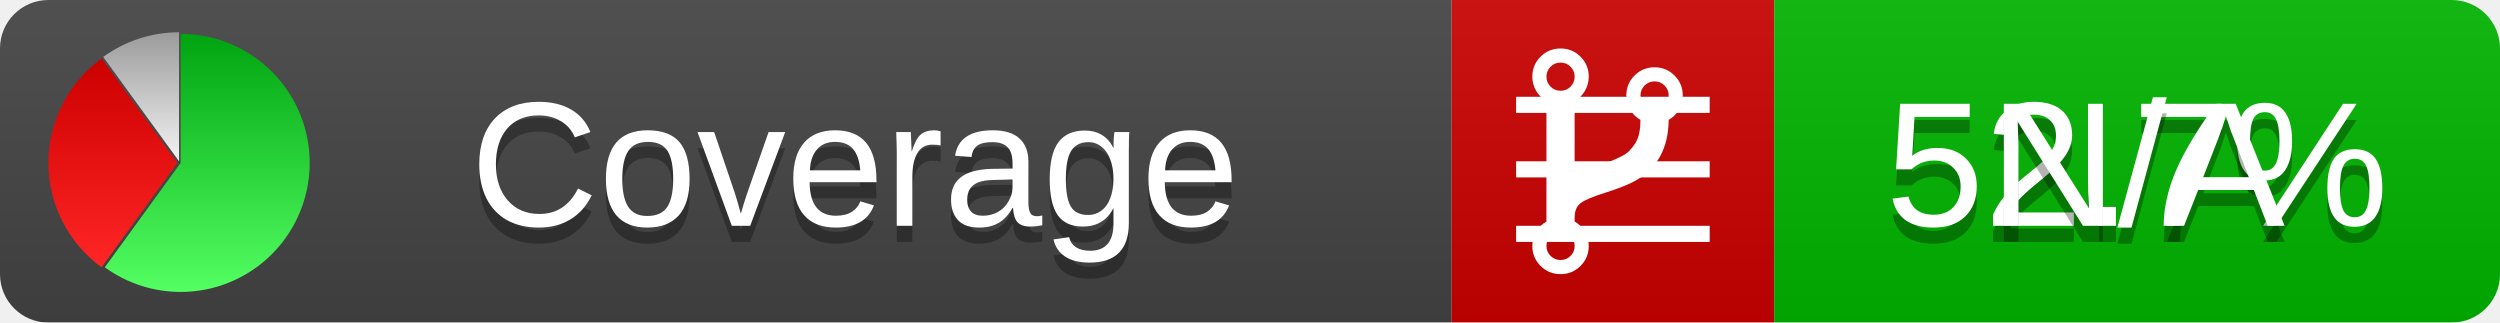
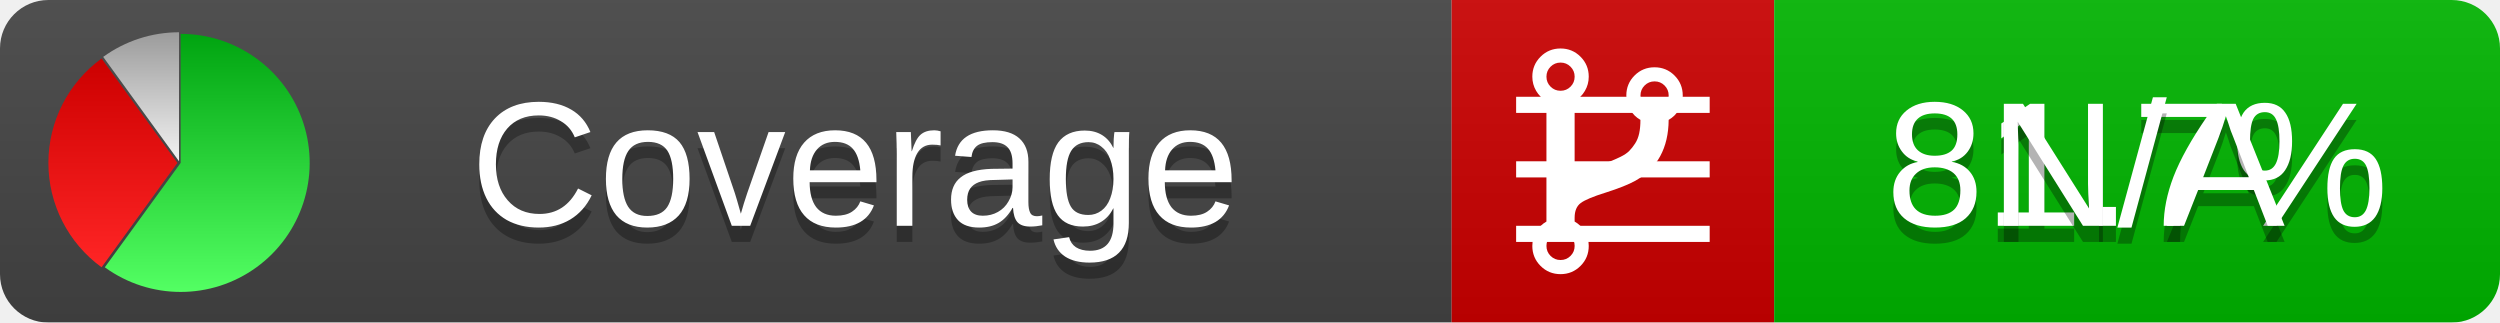
<svg xmlns="http://www.w3.org/2000/svg" xmlns:xlink="http://www.w3.org/1999/xlink" width="155" height="20">
  <style type="text/css">
          
            @keyframes fadeout {
              0 % { visibility: visible; opacity: 1; }
              40% { visibility: visible; opacity: 1; }
              50% { visibility: hidden; opacity: 0; }
              90% { visibility: hidden; opacity: 0; }
              100% { visibility: visible; opacity: 1; }
            }
            @keyframes fadein {
              0% { visibility: hidden; opacity: 0; }
              40% { visibility: hidden; opacity: 0; }
              50% { visibility: visible; opacity: 1; }
              90% { visibility: visible; opacity: 1; }
              100% { visibility: hidden; opacity: 0; }
            }
            .linecoverage {
                animation-duration: 10s;
                animation-name: fadeout;
                animation-iteration-count: infinite;
            }
            .branchcoverage {
                animation-duration: 10s;
                animation-name: fadein;
                animation-iteration-count: infinite;
            }
          
    </style>
  <defs>
    <linearGradient id="gradient" x2="0" y2="100%">
      <stop offset="0" stop-color="#bbb" stop-opacity=".1" />
      <stop offset="1" stop-opacity=".1" />
    </linearGradient>
    <linearGradient id="green" x2="0" y2="100%">
      <stop offset="0" stop-color="#00A410" />
      <stop offset="1" stop-color="#53FF63" />
    </linearGradient>
    <linearGradient id="red" x2="0" y2="100%">
      <stop offset="0" stop-color="#C00" />
      <stop offset="1" stop-color="#FF2525" />
    </linearGradient>
    <linearGradient id="gray" x2="0" y2="100%">
      <stop offset="0" stop-color="#9B9B9B" />
      <stop offset="1" stop-color="#F3F3F3" />
    </linearGradient>
    <mask id="mask">
      <rect width="155" height="20" rx="3" fill="#fff" />
    </mask>
    <g id="icon">
      <path style="fill:url(#green);" d="M205,202.5 l0,-200 a200,200 0 1,1 -117.558,361.803 z" />
      <path style="fill:url(#red);" d="M200,202.5 l-117.558,161.803 a200,200 0 0,1 0,-323.607 z" />
      <path style="fill:url(#gray);" d="M202.5,200 l-117.558,-161.803 a200,200 0 0,1 117.558,-38.196 z" />
    </g>
  </defs>
  <g mask="url(#mask)">
    <rect x="0" y="0" width="90" height="20" fill="#444" />
    <rect x="90" y="0" width="20" height="20" fill="#c00" />
    <rect x="110" y="0" width="45" height="20" fill="#00B600" />
    <rect x="0" y="0" width="155" height="20" fill="url(#gradient)" />
  </g>
  <g>
    <path class="linecoverage" stroke="#fff" d="M94 6.5 h12 M94 10.5 h12 M94 14.5 h12" />
    <path class="branchcoverage" fill="#fff" d="m 97.628,15.247 q 0,-0.364 -0.255,-0.619 -0.255,-0.255 -0.619,-0.255 -0.364,0 -0.619,0.255 -0.255,0.255 -0.255,0.619 0,0.364 0.255,0.619 0.255,0.255 0.619,0.255 0.364,0 0.619,-0.255 0.255,-0.255 0.255,-0.619 z m 0,-10.493 q 0,-0.364 -0.255,-0.619 -0.255,-0.255 -0.619,-0.255 -0.364,0 -0.619,0.255 -0.255,0.255 -0.255,0.619 0,0.364 0.255,0.619 0.255,0.255 0.619,0.255 0.364,0 0.619,-0.255 0.255,-0.255 0.255,-0.619 z m 5.83,1.166 q 0,-0.364 -0.255,-0.619 -0.255,-0.255 -0.619,-0.255 -0.364,0 -0.619,0.255 -0.255,0.255 -0.255,0.619 0,0.364 0.255,0.619 0.255,0.255 0.619,0.255 0.364,0 0.619,-0.255 0.255,-0.255 0.255,-0.619 z m 0.874,0 q 0,0.474 -0.237,0.879 -0.237,0.405 -0.638,0.633 -0.018,2.614 -2.059,3.771 -0.619,0.346 -1.849,0.738 -1.166,0.364 -1.544,0.647 -0.378,0.282 -0.378,0.911 l 0,0.237 q 0.401,0.228 0.638,0.633 0.237,0.405 0.237,0.879 0,0.729 -0.51,1.239 -0.51,0.51 -1.239,0.51 -0.729,0 -1.239,-0.51 -0.51,-0.51 -0.51,-1.239 0,-0.474 0.237,-0.879 0.237,-0.405 0.638,-0.633 l 0,-7.469 q -0.401,-0.228 -0.638,-0.633 -0.237,-0.405 -0.237,-0.879 0,-0.729 0.51,-1.239 0.51,-0.51 1.239,-0.51 0.729,0 1.239,0.51 0.51,0.51 0.51,1.239 0,0.474 -0.237,0.879 -0.237,0.405 -0.638,0.633 l 0,4.527 q 0.492,-0.237 1.403,-0.519 0.501,-0.155 0.797,-0.269 0.296,-0.114 0.642,-0.282 0.346,-0.169 0.537,-0.36 0.191,-0.191 0.369,-0.465 0.178,-0.273 0.255,-0.633 0.077,-0.36 0.077,-0.833 -0.401,-0.228 -0.638,-0.633 -0.237,-0.405 -0.237,-0.879 0,-0.729 0.51,-1.239 0.51,-0.51 1.239,-0.51 0.729,0 1.239,0.51 0.51,0.51 0.51,1.239 z" />
  </g>
  <g fill="#fff" text-anchor="middle" font-family="Verdana,Arial,Geneva,sans-serif" font-size="11">
    <a xlink:href="https://github.com/danielpalme/ReportGenerator" target="_top">
      <use xlink:href="#icon" transform="translate(3,2) scale(.04)" />
    </a>
    <text x="53" y="15" fill="#010101" fill-opacity=".3">Coverage</text>
    <text x="53" y="14" fill="#fff">Coverage</text>
-     <text class="linecoverage" x="132.5" y="15" fill="#010101" fill-opacity=".3">52.7%</text>
-     <text class="linecoverage" x="132.5" y="14">52.7%</text>
+     <text class="linecoverage" x="132.5" y="15" fill="#010101" fill-opacity=".3">81.7%</text>
+     <text class="linecoverage" x="132.5" y="14">81.7%</text>
    <text class="branchcoverage" x="132.5" y="15" fill="#010101" fill-opacity=".3">N/A</text>
    <text class="branchcoverage" x="132.5" y="14">N/A</text>
  </g>
  <g>
    <rect class="linecoverage" x="90" y="0" width="65" height="20" fill-opacity="0" />
    <rect class="branchcoverage" x="90" y="0" width="65" height="20" fill-opacity="0" />
  </g>
</svg>
